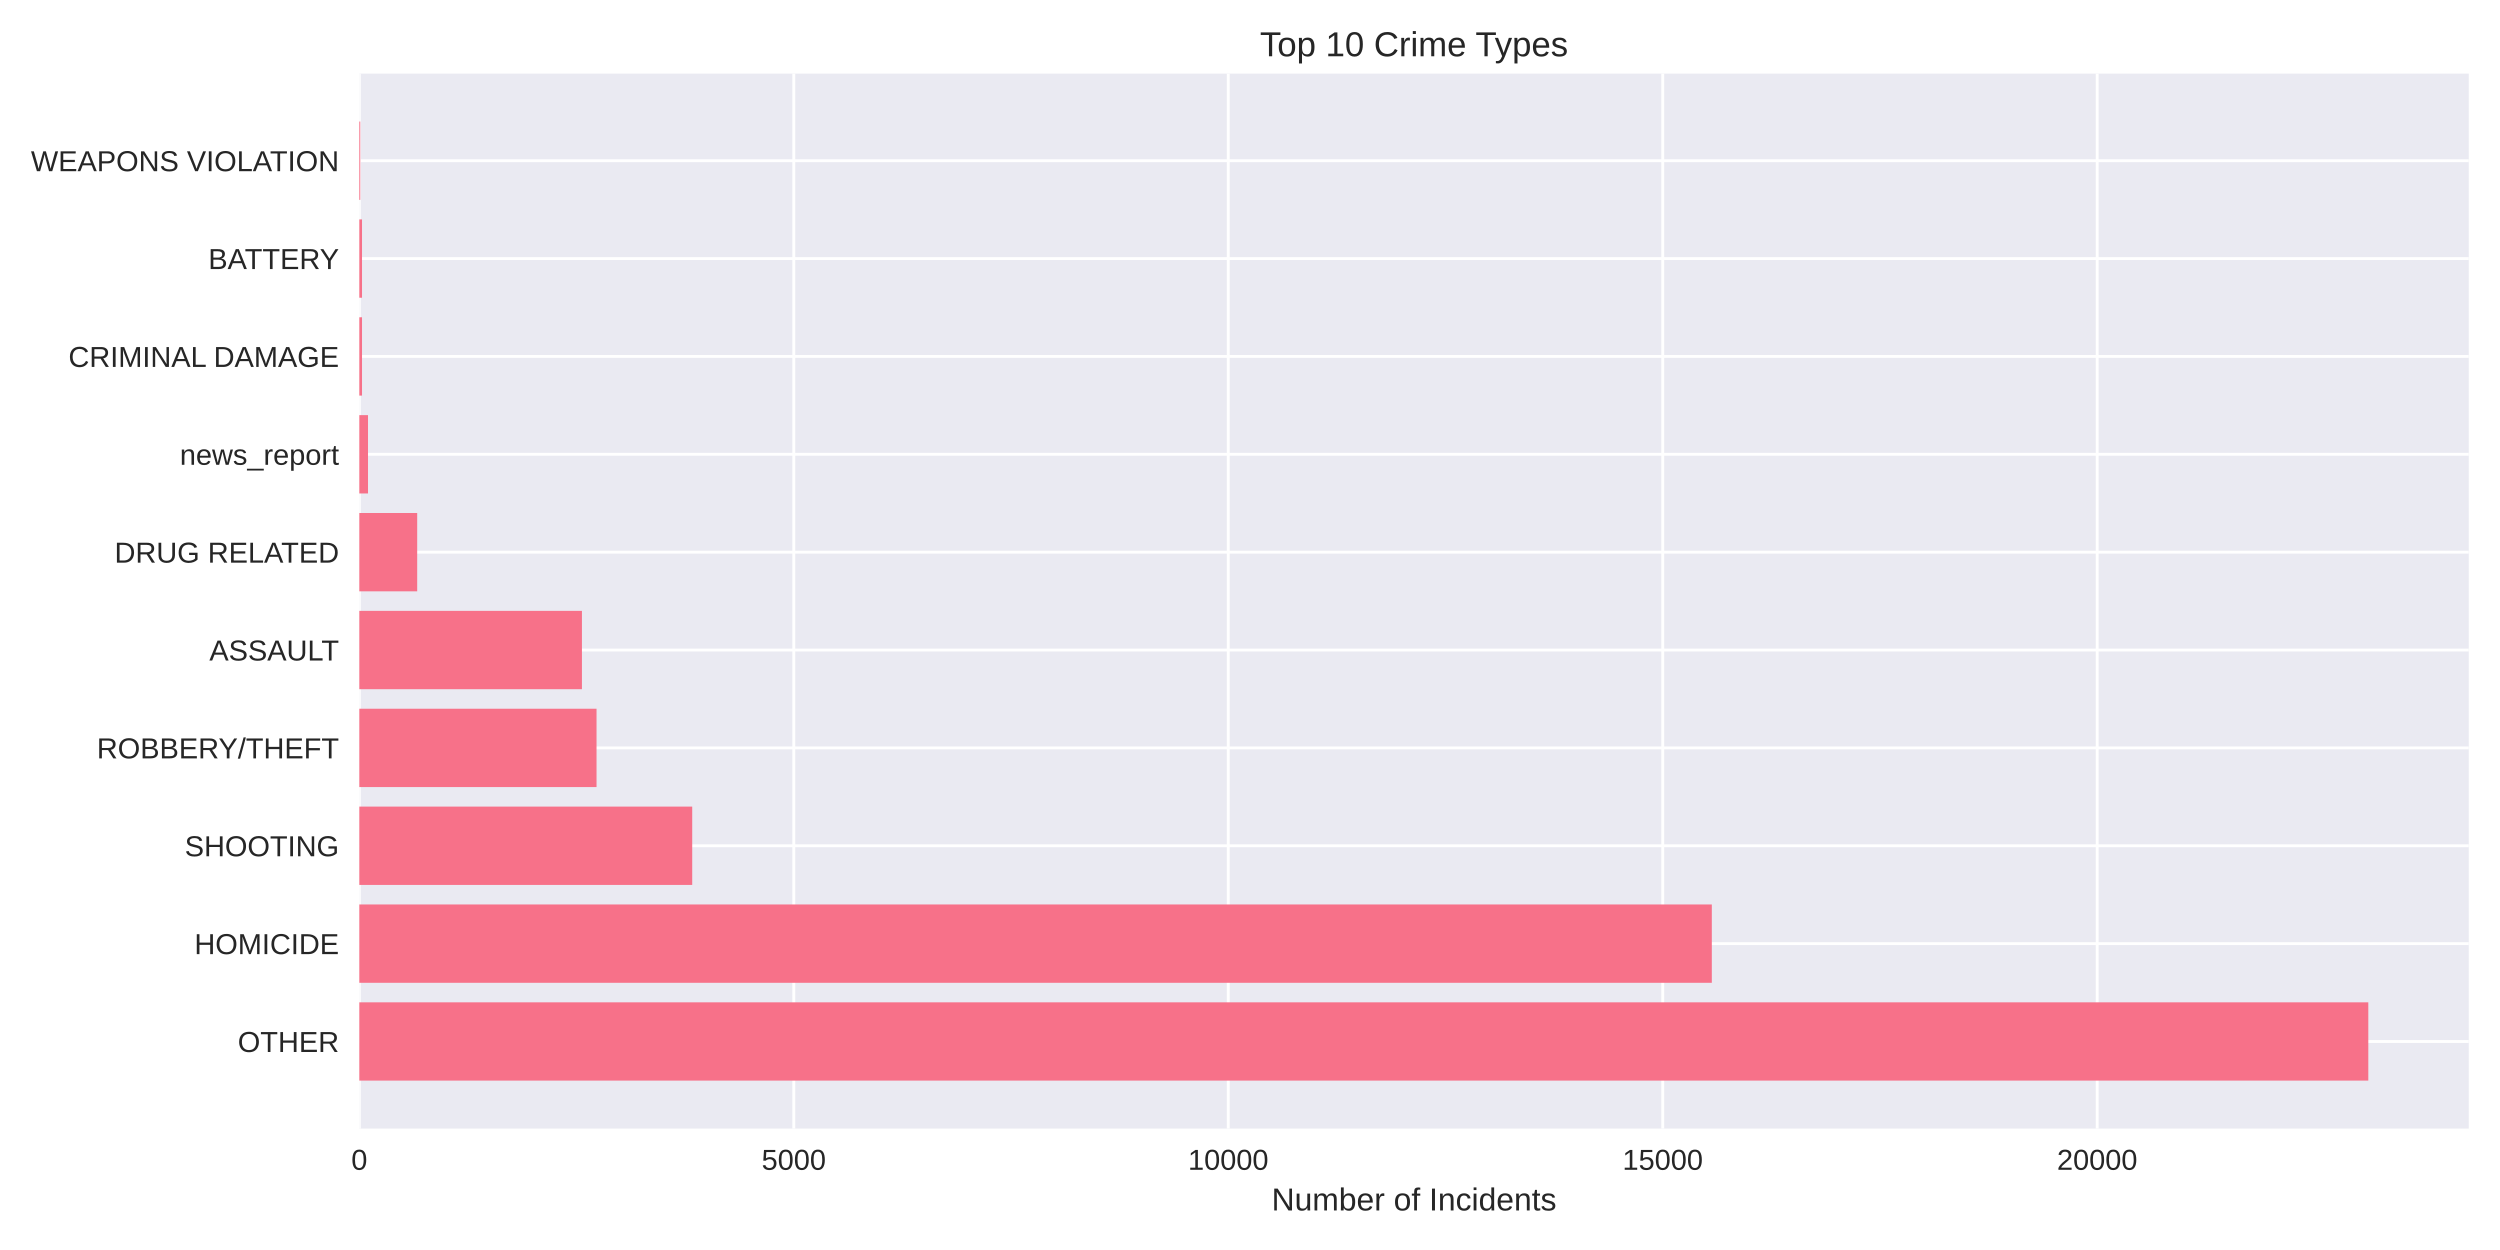
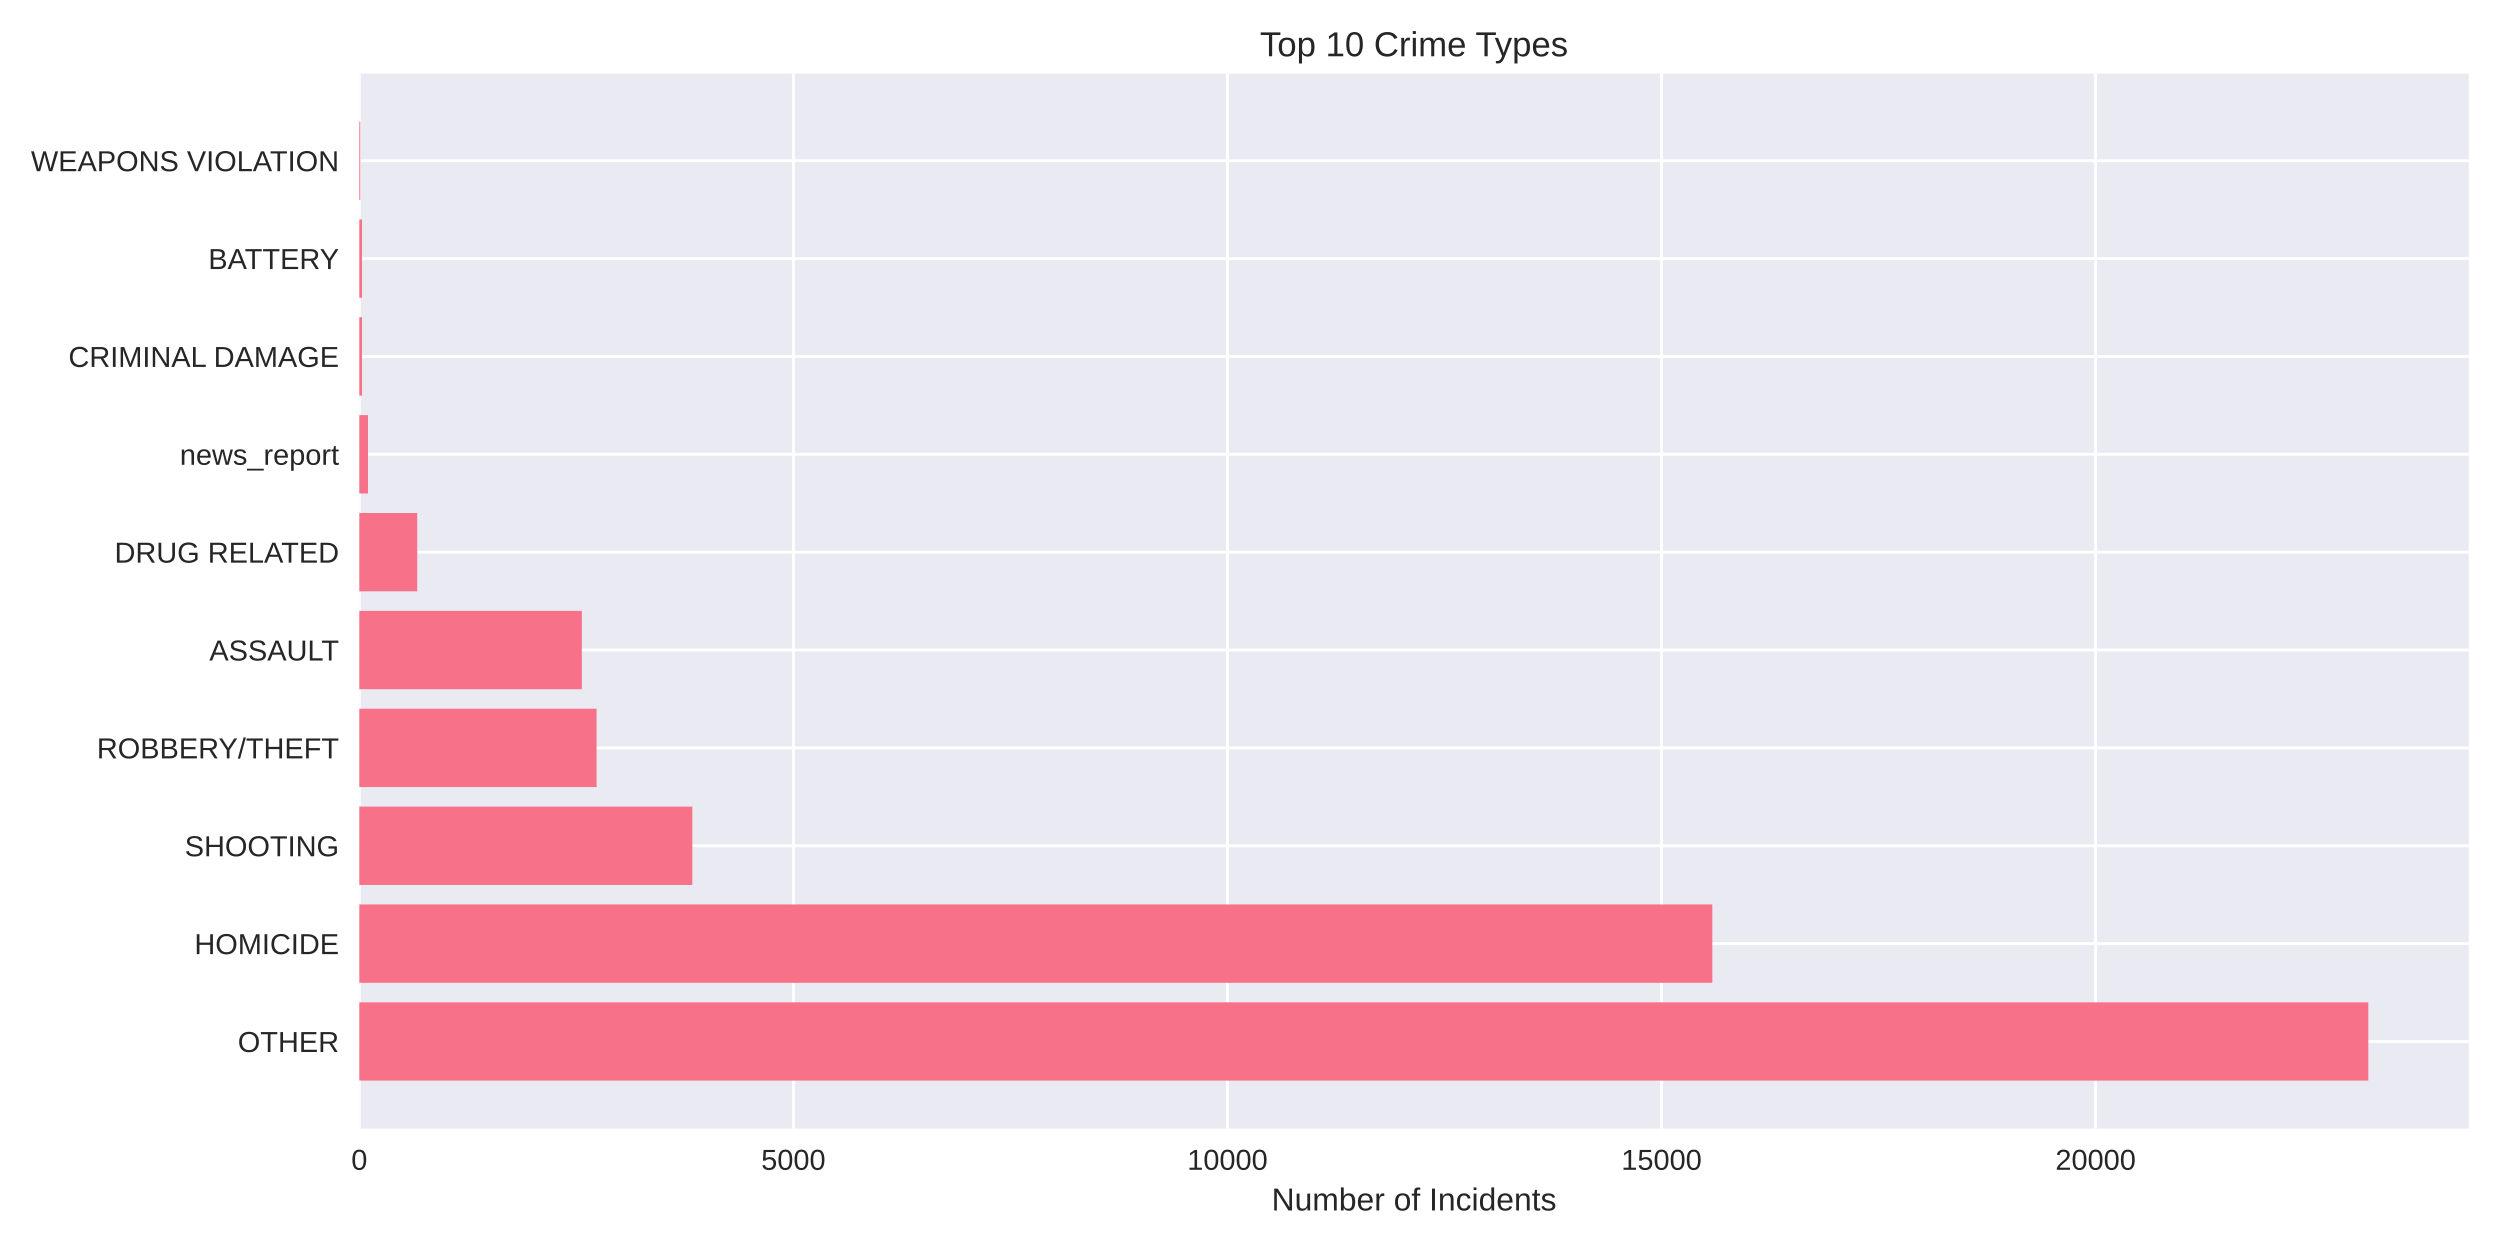
<svg xmlns="http://www.w3.org/2000/svg" width="864pt" height="432pt" viewBox="0 0 864 432" version="1.1">
  <defs>
    <style type="text/css">*{stroke-linejoin: round; stroke-linecap: butt}</style>
  </defs>
  <g id="figure_1">
    <g id="patch_1">
      <path d="M 0 432  L 864 432  L 864 0  L 0 0  z " style="fill: #ffffff" />
    </g>
    <g id="axes_1">
      <g id="patch_2">
        <path d="M 124.18 390.04  L 853.2 390.04  L 853.2 25.44  L 124.18 25.44  z " style="fill: #eaeaf2" />
      </g>
      <g id="matplotlib.axis_1">
        <g id="xtick_1">
          <g id="line2d_1">
-             <path d="M 124.18 390.04  L 124.18 25.44  " clip-path="url(#p2389d16778)" style="fill: none; stroke: #ffffff; stroke-linecap: round" />
+             <path d="M 124.18 390.04  L 124.18 25.44  " clip-path="url(#p3f9feddfde)" style="fill: none; stroke: #ffffff; stroke-linecap: round" />
          </g>
          <g id="line2d_2" />
          <g id="text_1">
            <text style="fill: #262626; font: 10px 'Arial', 'Liberation Sans', 'DejaVu Sans', 'Bitstream Vera Sans', sans-serif; text-anchor: middle" x="124.18" y="404.287" transform="rotate(-0 124.18 404.2869)">0</text>
          </g>
        </g>
        <g id="xtick_2">
          <g id="line2d_3">
-             <path d="M 274.332 390.04  L 274.332 25.44  " clip-path="url(#p2389d16778)" style="fill: none; stroke: #ffffff; stroke-linecap: round" />
+             <path d="M 274.196 390.04  L 274.196 25.44  " clip-path="url(#p3f9feddfde)" style="fill: none; stroke: #ffffff; stroke-linecap: round" />
          </g>
          <g id="line2d_4" />
          <g id="text_2">
-             <text style="fill: #262626; font: 10px 'Arial', 'Liberation Sans', 'DejaVu Sans', 'Bitstream Vera Sans', sans-serif; text-anchor: middle" x="274.332" y="404.287" transform="rotate(-0 274.3324 404.2869)">5000</text>
+             <text style="fill: #262626; font: 10px 'Arial', 'Liberation Sans', 'DejaVu Sans', 'Bitstream Vera Sans', sans-serif; text-anchor: middle" x="274.196" y="404.287" transform="rotate(-0 274.1962 404.2869)">5000</text>
          </g>
        </g>
        <g id="xtick_3">
          <g id="line2d_5">
-             <path d="M 424.485 390.04  L 424.485 25.44  " clip-path="url(#p2389d16778)" style="fill: none; stroke: #ffffff; stroke-linecap: round" />
+             <path d="M 424.212 390.04  L 424.212 25.44  " clip-path="url(#p3f9feddfde)" style="fill: none; stroke: #ffffff; stroke-linecap: round" />
          </g>
          <g id="line2d_6" />
          <g id="text_3">
-             <text style="fill: #262626; font: 10px 'Arial', 'Liberation Sans', 'DejaVu Sans', 'Bitstream Vera Sans', sans-serif; text-anchor: middle" x="424.485" y="404.287" transform="rotate(-0 424.4848 404.2869)">10000</text>
+             <text style="fill: #262626; font: 10px 'Arial', 'Liberation Sans', 'DejaVu Sans', 'Bitstream Vera Sans', sans-serif; text-anchor: middle" x="424.212" y="404.287" transform="rotate(-0 424.2123 404.2869)">10000</text>
          </g>
        </g>
        <g id="xtick_4">
          <g id="line2d_7">
-             <path d="M 574.637 390.04  L 574.637 25.44  " clip-path="url(#p2389d16778)" style="fill: none; stroke: #ffffff; stroke-linecap: round" />
+             <path d="M 574.228 390.04  L 574.228 25.44  " clip-path="url(#p3f9feddfde)" style="fill: none; stroke: #ffffff; stroke-linecap: round" />
          </g>
          <g id="line2d_8" />
          <g id="text_4">
-             <text style="fill: #262626; font: 10px 'Arial', 'Liberation Sans', 'DejaVu Sans', 'Bitstream Vera Sans', sans-serif; text-anchor: middle" x="574.637" y="404.287" transform="rotate(-0 574.6372 404.2869)">15000</text>
+             <text style="fill: #262626; font: 10px 'Arial', 'Liberation Sans', 'DejaVu Sans', 'Bitstream Vera Sans', sans-serif; text-anchor: middle" x="574.228" y="404.287" transform="rotate(-0 574.2285 404.2869)">15000</text>
          </g>
        </g>
        <g id="xtick_5">
          <g id="line2d_9">
-             <path d="M 724.79 390.04  L 724.79 25.44  " clip-path="url(#p2389d16778)" style="fill: none; stroke: #ffffff; stroke-linecap: round" />
+             <path d="M 724.245 390.04  L 724.245 25.44  " clip-path="url(#p3f9feddfde)" style="fill: none; stroke: #ffffff; stroke-linecap: round" />
          </g>
          <g id="line2d_10" />
          <g id="text_5">
-             <text style="fill: #262626; font: 10px 'Arial', 'Liberation Sans', 'DejaVu Sans', 'Bitstream Vera Sans', sans-serif; text-anchor: middle" x="724.79" y="404.287" transform="rotate(-0 724.7897 404.2869)">20000</text>
+             <text style="fill: #262626; font: 10px 'Arial', 'Liberation Sans', 'DejaVu Sans', 'Bitstream Vera Sans', sans-serif; text-anchor: middle" x="724.245" y="404.287" transform="rotate(-0 724.2446 404.2869)">20000</text>
          </g>
        </g>
        <g id="text_6">
          <text style="fill: #262626; font: 11px 'Arial', 'Liberation Sans', 'DejaVu Sans', 'Bitstream Vera Sans', sans-serif; text-anchor: middle" x="488.69" y="418.333" transform="rotate(-0 488.69 418.3334)">Number of Incidents</text>
        </g>
      </g>
      <g id="matplotlib.axis_2">
        <g id="ytick_1">
          <g id="line2d_11">
-             <path d="M 124.18 359.939  L 853.2 359.939  " clip-path="url(#p2389d16778)" style="fill: none; stroke: #ffffff; stroke-linecap: round" />
+             <path d="M 124.18 359.939  L 853.2 359.939  " clip-path="url(#p3f9feddfde)" style="fill: none; stroke: #ffffff; stroke-linecap: round" />
          </g>
          <g id="line2d_12" />
          <g id="text_7">
            <text style="fill: #262626; font: 10px 'Arial', 'Liberation Sans', 'DejaVu Sans', 'Bitstream Vera Sans', sans-serif; text-anchor: end" x="117.18" y="363.562" transform="rotate(-0 117.18 363.562)">OTHER</text>
          </g>
        </g>
        <g id="ytick_2">
          <g id="line2d_13">
-             <path d="M 124.18 326.117  L 853.2 326.117  " clip-path="url(#p2389d16778)" style="fill: none; stroke: #ffffff; stroke-linecap: round" />
+             <path d="M 124.18 326.117  L 853.2 326.117  " clip-path="url(#p3f9feddfde)" style="fill: none; stroke: #ffffff; stroke-linecap: round" />
          </g>
          <g id="line2d_14" />
          <g id="text_8">
            <text style="fill: #262626; font: 10px 'Arial', 'Liberation Sans', 'DejaVu Sans', 'Bitstream Vera Sans', sans-serif; text-anchor: end" x="117.18" y="329.74" transform="rotate(-0 117.18 329.7401)">HOMICIDE</text>
          </g>
        </g>
        <g id="ytick_3">
          <g id="line2d_15">
-             <path d="M 124.18 292.295  L 853.2 292.295  " clip-path="url(#p2389d16778)" style="fill: none; stroke: #ffffff; stroke-linecap: round" />
+             <path d="M 124.18 292.295  L 853.2 292.295  " clip-path="url(#p3f9feddfde)" style="fill: none; stroke: #ffffff; stroke-linecap: round" />
          </g>
          <g id="line2d_16" />
          <g id="text_9">
            <text style="fill: #262626; font: 10px 'Arial', 'Liberation Sans', 'DejaVu Sans', 'Bitstream Vera Sans', sans-serif; text-anchor: end" x="117.18" y="295.918" transform="rotate(-0 117.18 295.9182)">SHOOTING</text>
          </g>
        </g>
        <g id="ytick_4">
          <g id="line2d_17">
-             <path d="M 124.18 258.473  L 853.2 258.473  " clip-path="url(#p2389d16778)" style="fill: none; stroke: #ffffff; stroke-linecap: round" />
+             <path d="M 124.18 258.473  L 853.2 258.473  " clip-path="url(#p3f9feddfde)" style="fill: none; stroke: #ffffff; stroke-linecap: round" />
          </g>
          <g id="line2d_18" />
          <g id="text_10">
            <text style="fill: #262626; font: 10px 'Arial', 'Liberation Sans', 'DejaVu Sans', 'Bitstream Vera Sans', sans-serif; text-anchor: end" x="117.18" y="262.096" transform="rotate(-0 117.18 262.0963)">ROBBERY/THEFT</text>
          </g>
        </g>
        <g id="ytick_5">
          <g id="line2d_19">
-             <path d="M 124.18 224.651  L 853.2 224.651  " clip-path="url(#p2389d16778)" style="fill: none; stroke: #ffffff; stroke-linecap: round" />
+             <path d="M 124.18 224.651  L 853.2 224.651  " clip-path="url(#p3f9feddfde)" style="fill: none; stroke: #ffffff; stroke-linecap: round" />
          </g>
          <g id="line2d_20" />
          <g id="text_11">
            <text style="fill: #262626; font: 10px 'Arial', 'Liberation Sans', 'DejaVu Sans', 'Bitstream Vera Sans', sans-serif; text-anchor: end" x="117.18" y="228.274" transform="rotate(-0 117.18 228.2744)">ASSAULT</text>
          </g>
        </g>
        <g id="ytick_6">
          <g id="line2d_21">
-             <path d="M 124.18 190.829  L 853.2 190.829  " clip-path="url(#p2389d16778)" style="fill: none; stroke: #ffffff; stroke-linecap: round" />
+             <path d="M 124.18 190.829  L 853.2 190.829  " clip-path="url(#p3f9feddfde)" style="fill: none; stroke: #ffffff; stroke-linecap: round" />
          </g>
          <g id="line2d_22" />
          <g id="text_12">
            <text style="fill: #262626; font: 10px 'Arial', 'Liberation Sans', 'DejaVu Sans', 'Bitstream Vera Sans', sans-serif; text-anchor: end" x="117.18" y="194.452" transform="rotate(-0 117.18 194.4525)">DRUG RELATED</text>
          </g>
        </g>
        <g id="ytick_7">
          <g id="line2d_23">
-             <path d="M 124.18 157.007  L 853.2 157.007  " clip-path="url(#p2389d16778)" style="fill: none; stroke: #ffffff; stroke-linecap: round" />
+             <path d="M 124.18 157.007  L 853.2 157.007  " clip-path="url(#p3f9feddfde)" style="fill: none; stroke: #ffffff; stroke-linecap: round" />
          </g>
          <g id="line2d_24" />
          <g id="text_13">
            <text style="fill: #262626; font: 10px 'Arial', 'Liberation Sans', 'DejaVu Sans', 'Bitstream Vera Sans', sans-serif; text-anchor: end" x="117.18" y="160.631" transform="rotate(-0 117.18 160.6306)">news_report</text>
          </g>
        </g>
        <g id="ytick_8">
          <g id="line2d_25">
-             <path d="M 124.18 123.185  L 853.2 123.185  " clip-path="url(#p2389d16778)" style="fill: none; stroke: #ffffff; stroke-linecap: round" />
+             <path d="M 124.18 123.185  L 853.2 123.185  " clip-path="url(#p3f9feddfde)" style="fill: none; stroke: #ffffff; stroke-linecap: round" />
          </g>
          <g id="line2d_26" />
          <g id="text_14">
            <text style="fill: #262626; font: 10px 'Arial', 'Liberation Sans', 'DejaVu Sans', 'Bitstream Vera Sans', sans-serif; text-anchor: end" x="117.18" y="126.809" transform="rotate(-0 117.18 126.8087)">CRIMINAL DAMAGE</text>
          </g>
        </g>
        <g id="ytick_9">
          <g id="line2d_27">
-             <path d="M 124.18 89.363  L 853.2 89.363  " clip-path="url(#p2389d16778)" style="fill: none; stroke: #ffffff; stroke-linecap: round" />
+             <path d="M 124.18 89.363  L 853.2 89.363  " clip-path="url(#p3f9feddfde)" style="fill: none; stroke: #ffffff; stroke-linecap: round" />
          </g>
          <g id="line2d_28" />
          <g id="text_15">
            <text style="fill: #262626; font: 10px 'Arial', 'Liberation Sans', 'DejaVu Sans', 'Bitstream Vera Sans', sans-serif; text-anchor: end" x="117.18" y="92.987" transform="rotate(-0 117.18 92.98681)">BATTERY</text>
          </g>
        </g>
        <g id="ytick_10">
          <g id="line2d_29">
-             <path d="M 124.18 55.541  L 853.2 55.541  " clip-path="url(#p2389d16778)" style="fill: none; stroke: #ffffff; stroke-linecap: round" />
+             <path d="M 124.18 55.541  L 853.2 55.541  " clip-path="url(#p3f9feddfde)" style="fill: none; stroke: #ffffff; stroke-linecap: round" />
          </g>
          <g id="line2d_30" />
          <g id="text_16">
            <text style="fill: #262626; font: 10px 'Arial', 'Liberation Sans', 'DejaVu Sans', 'Bitstream Vera Sans', sans-serif; text-anchor: end" x="117.18" y="59.165" transform="rotate(-0 117.18 59.16492)">WEAPONS VIOLATION</text>
          </g>
        </g>
      </g>
      <g id="patch_3">
-         <path d="M 124.18 373.467  L 818.485 373.467  L 818.485 346.41  L 124.18 346.41  z " clip-path="url(#p2389d16778)" style="fill: #f77189" />
+         <path d="M 124.18 373.467  L 818.485 373.467  L 818.485 346.41  L 124.18 346.41  z " clip-path="url(#p3f9feddfde)" style="fill: #f77189" />
      </g>
      <g id="patch_4">
-         <path d="M 124.18 339.645  L 591.604 339.645  L 591.604 312.588  L 124.18 312.588  z " clip-path="url(#p2389d16778)" style="fill: #f77189" />
+         <path d="M 124.18 339.645  L 591.78 339.645  L 591.78 312.588  L 124.18 312.588  z " clip-path="url(#p3f9feddfde)" style="fill: #f77189" />
      </g>
      <g id="patch_5">
-         <path d="M 124.18 305.823  L 239.227 305.823  L 239.227 278.766  L 124.18 278.766  z " clip-path="url(#p2389d16778)" style="fill: #f77189" />
+         <path d="M 124.18 305.823  L 239.272 305.823  L 239.272 278.766  L 124.18 278.766  z " clip-path="url(#p3f9feddfde)" style="fill: #f77189" />
      </g>
      <g id="patch_6">
-         <path d="M 124.18 272.002  L 206.163 272.002  L 206.163 244.944  L 124.18 244.944  z " clip-path="url(#p2389d16778)" style="fill: #f77189" />
+         <path d="M 124.18 272.002  L 206.179 272.002  L 206.179 244.944  L 124.18 244.944  z " clip-path="url(#p3f9feddfde)" style="fill: #f77189" />
      </g>
      <g id="patch_7">
-         <path d="M 124.18 238.18  L 201.118 238.18  L 201.118 211.122  L 124.18 211.122  z " clip-path="url(#p2389d16778)" style="fill: #f77189" />
+         <path d="M 124.18 238.18  L 201.078 238.18  L 201.078 211.122  L 124.18 211.122  z " clip-path="url(#p3f9feddfde)" style="fill: #f77189" />
      </g>
      <g id="patch_8">
-         <path d="M 124.18 204.358  L 144.18 204.358  L 144.18 177.3  L 124.18 177.3  z " clip-path="url(#p2389d16778)" style="fill: #f77189" />
+         <path d="M 124.18 204.358  L 144.192 204.358  L 144.192 177.3  L 124.18 177.3  z " clip-path="url(#p3f9feddfde)" style="fill: #f77189" />
      </g>
      <g id="patch_9">
-         <path d="M 124.18 170.536  L 127.183 170.536  L 127.183 143.478  L 124.18 143.478  z " clip-path="url(#p2389d16778)" style="fill: #f77189" />
+         <path d="M 124.18 170.536  L 127.18 170.536  L 127.18 143.478  L 124.18 143.478  z " clip-path="url(#p3f9feddfde)" style="fill: #f77189" />
      </g>
      <g id="patch_10">
-         <path d="M 124.18 136.714  L 125.111 136.714  L 125.111 109.657  L 124.18 109.657  z " clip-path="url(#p2389d16778)" style="fill: #f77189" />
+         <path d="M 124.18 136.714  L 125.11 136.714  L 125.11 109.657  L 124.18 109.657  z " clip-path="url(#p3f9feddfde)" style="fill: #f77189" />
      </g>
      <g id="patch_11">
-         <path d="M 124.18 102.892  L 125.111 102.892  L 125.111 75.835  L 124.18 75.835  z " clip-path="url(#p2389d16778)" style="fill: #f77189" />
+         <path d="M 124.18 102.892  L 125.11 102.892  L 125.11 75.835  L 124.18 75.835  z " clip-path="url(#p3f9feddfde)" style="fill: #f77189" />
      </g>
      <g id="patch_12">
-         <path d="M 124.18 69.07  L 124.51 69.07  L 124.51 42.013  L 124.18 42.013  z " clip-path="url(#p2389d16778)" style="fill: #f77189" />
+         <path d="M 124.18 69.07  L 124.51 69.07  L 124.51 42.013  L 124.18 42.013  z " clip-path="url(#p3f9feddfde)" style="fill: #f77189" />
      </g>
      <g id="patch_13">
        <path d="M 124.18 390.04  L 124.18 25.44  " style="fill: none" />
      </g>
      <g id="patch_14">
        <path d="M 853.2 390.04  L 853.2 25.44  " style="fill: none" />
      </g>
      <g id="patch_15">
        <path d="M 124.18 390.04  L 853.2 390.04  " style="fill: none" />
      </g>
      <g id="patch_16">
        <path d="M 124.18 25.44  L 853.2 25.44  " style="fill: none" />
      </g>
      <g id="text_17">
        <text style="fill: #262626; font: 12px 'Arial', 'Liberation Sans', 'DejaVu Sans', 'Bitstream Vera Sans', sans-serif; text-anchor: middle" x="488.69" y="19.44" transform="rotate(-0 488.69 19.44)">Top 10 Crime Types</text>
      </g>
    </g>
  </g>
  <defs>
-     <clipPath id="p2389d16778">
+     <clipPath id="p3f9feddfde">
      <rect x="124.18" y="25.44" width="729.02" height="364.6" />
    </clipPath>
  </defs>
</svg>
